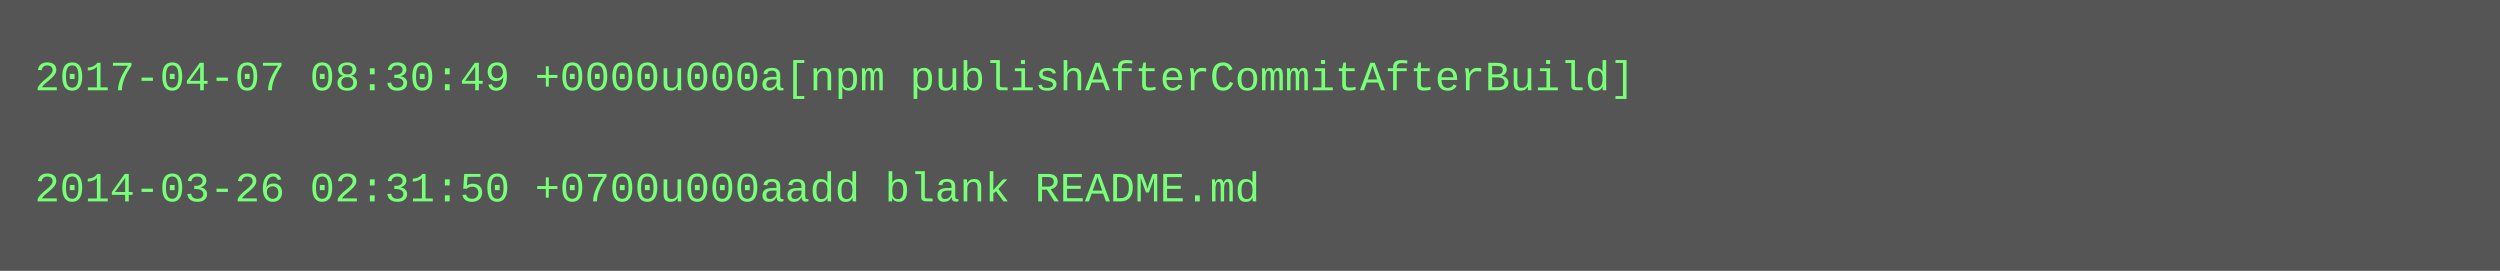
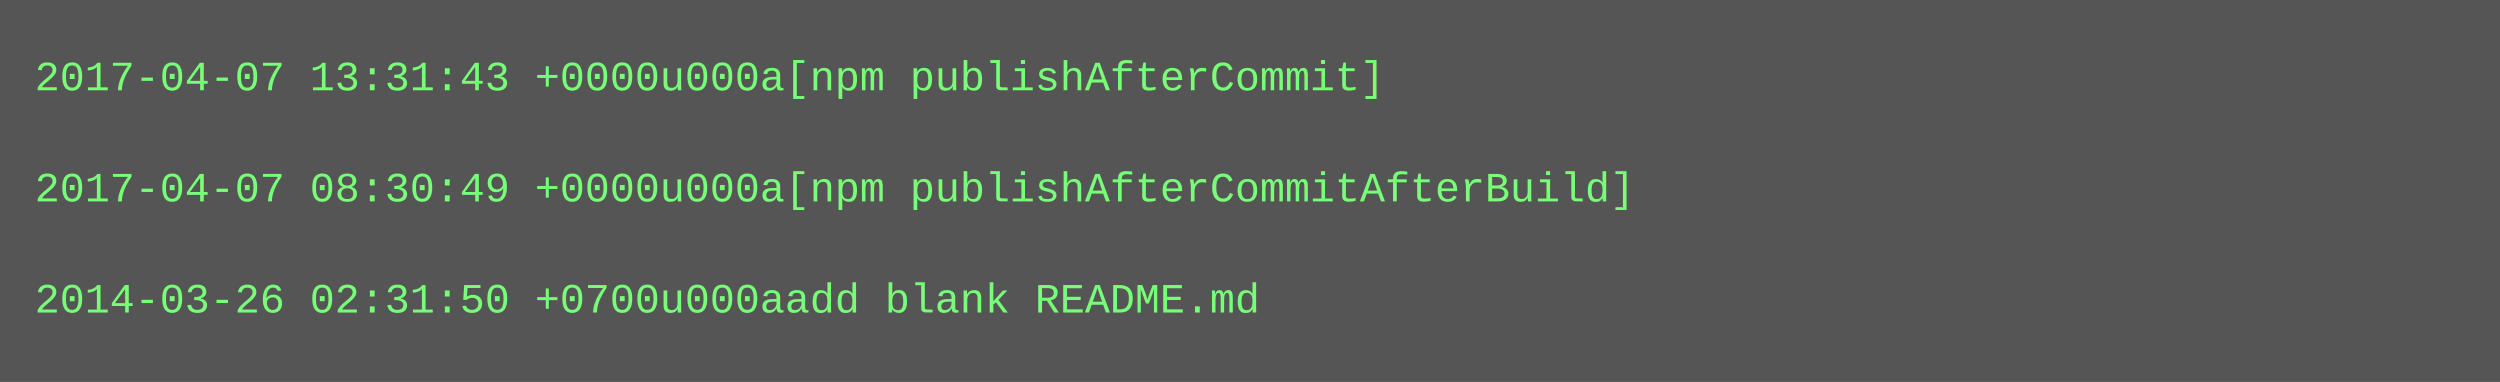
- <svg xmlns="http://www.w3.org/2000/svg" height="78" width="720">
-   <rect height="78" fill="#555" width="720" />
+ <svg xmlns="http://www.w3.org/2000/svg" height="110" width="720">
+   <rect height="110" fill="#555" width="720" />
  <text fill="#7f7" font-family="Courier New" font-size="12" xml:space="preserve">
-     <tspan x="10" y="26">2017-04-07 08:30:49 +0000u000a[npm publishAfterCommitAfterBuild]</tspan>
+     <tspan x="10" y="26">2017-04-07 13:31:43 +0000u000a[npm publishAfterCommit]</tspan>
    <tspan x="10" y="42" />
-     <tspan x="10" y="58">2014-03-26 02:31:50 +0700u000aadd blank README.md</tspan>
+     <tspan x="10" y="58">2017-04-07 08:30:49 +0000u000a[npm publishAfterCommitAfterBuild]</tspan>
+     <tspan x="10" y="74" />
+     <tspan x="10" y="90">2014-03-26 02:31:50 +0700u000aadd blank README.md</tspan>
  </text>
</svg>
